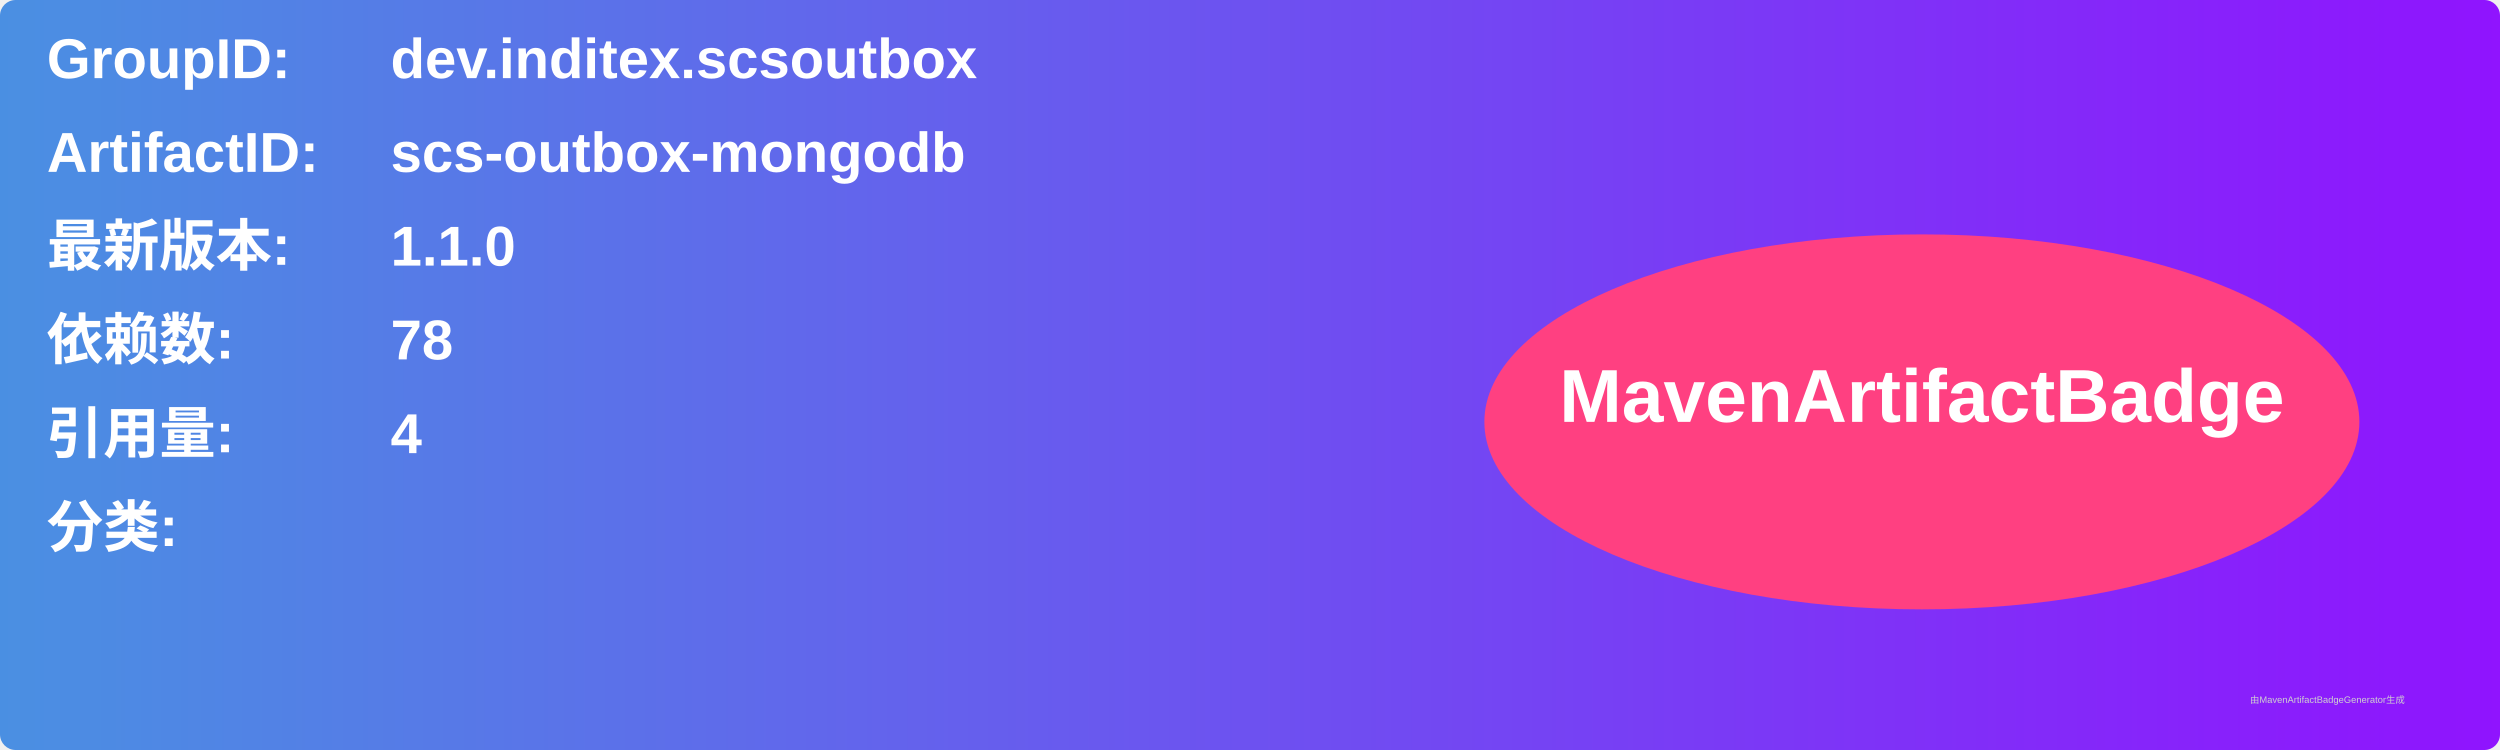
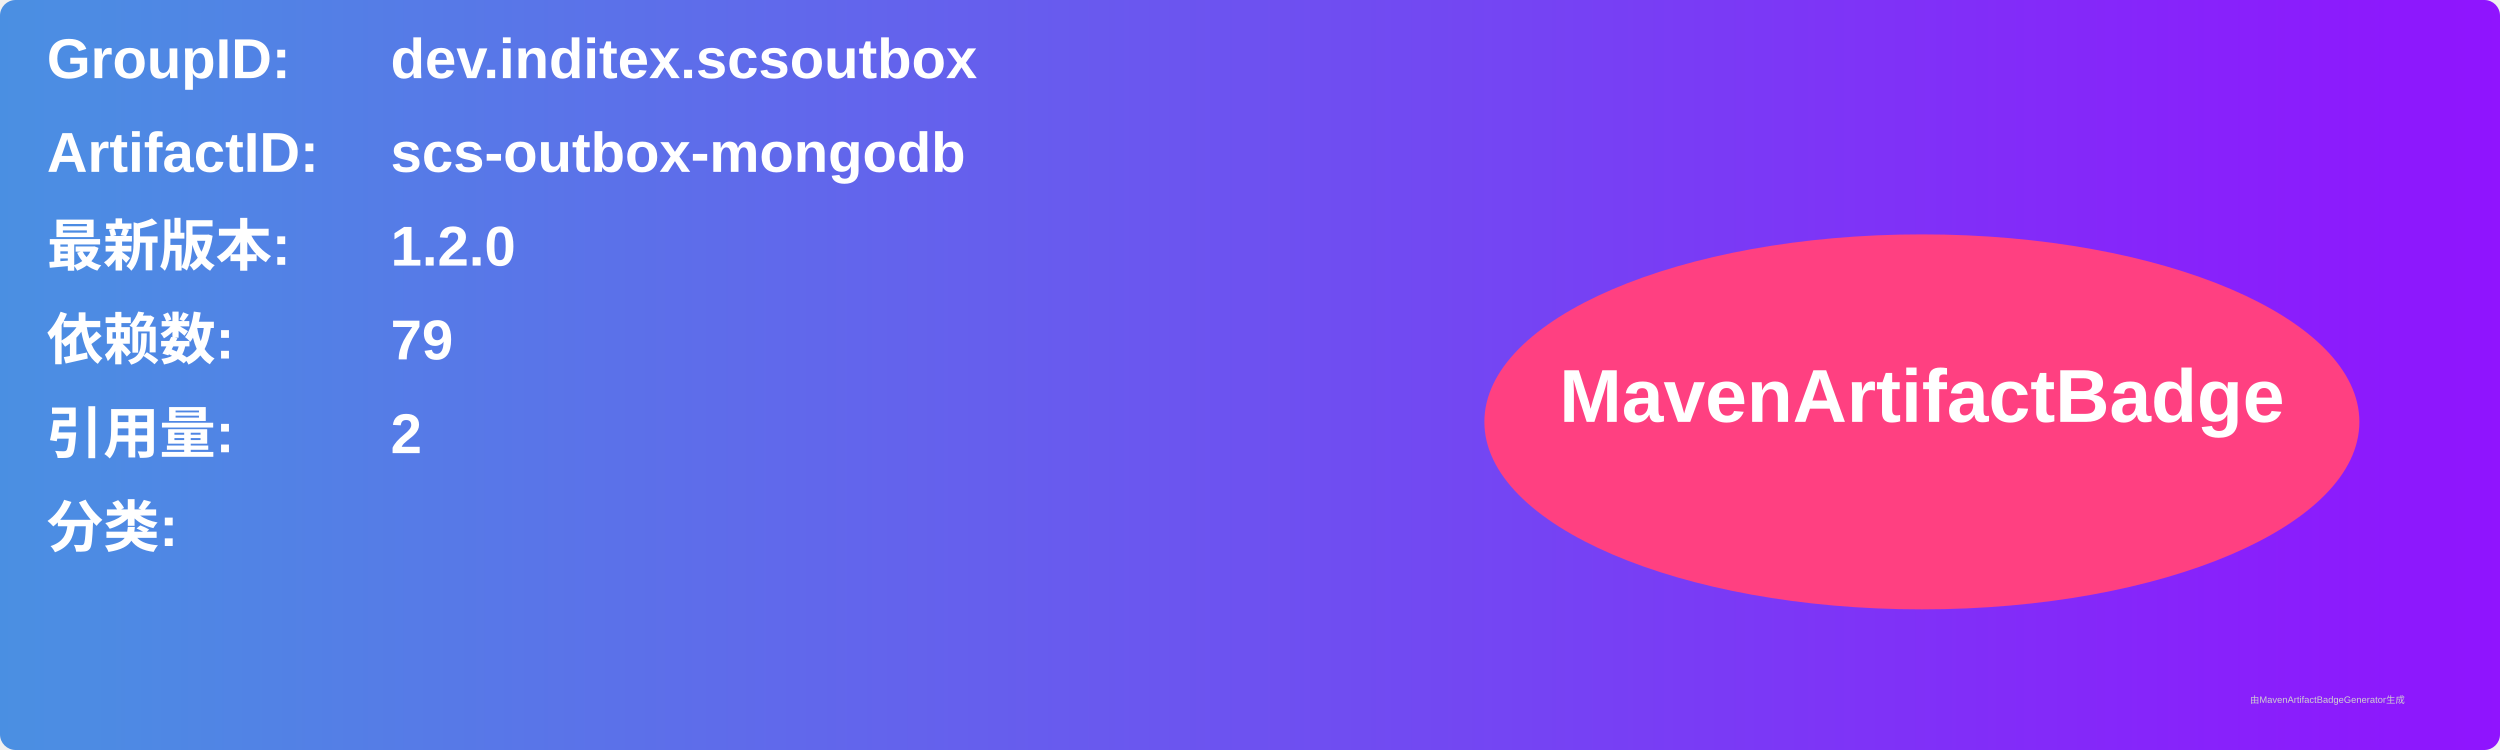
<svg xmlns="http://www.w3.org/2000/svg" width="800" height="240" viewBox="0 0 800 240">
  <linearGradient id="grad" x1="0%" y1="0%" x2="100%" y2="0%">
    <stop offset="0%" stop-color="#4a90e2" />
    <stop offset="100%" stop-color="#9013fe" />
  </linearGradient>
  <rect width="100%" height="100%" rx="5" ry="5" fill="url(#grad)" />
  <g transform="translate(15, 15)">
    <text x="0" y="10" font-family="Arial" font-size="18" fill="white" font-weight="bold" width="260">GroupID:</text>
    <text x="110" y="10" font-family="Arial" font-size="18" fill="white" font-weight="bold" width="460">dev.inditex.scsoutbox</text>
    <text x="0" y="40" font-family="Arial" font-size="18" fill="white" font-weight="bold" width="260">ArtifactID:</text>
    <text x="110" y="40" font-family="Arial" font-size="18" fill="white" font-weight="bold" width="460">scs-outbox-mongodb</text>
    <text x="0" y="70" font-family="Arial" font-size="18" fill="white" font-weight="bold">最新版本:</text>
    <text x="110" y="70" font-family="Arial" font-size="18" fill="white" font-weight="bold">
-       <tspan font-weight="bold">1.1.0</tspan>
+       <tspan font-weight="bold">1.2.0</tspan>
    </text>
    <text x="0" y="100" font-family="Arial" font-size="18" fill="white" font-weight="bold">依赖数: </text>
    <text x="110" y="100" font-family="Arial" font-size="18" fill="white">
-       <tspan font-weight="bold">78</tspan>
+       <tspan font-weight="bold">79</tspan>
    </text>
    <text x="0" y="130" font-family="Arial" font-size="18" fill="white" font-weight="bold">引用量: </text>
    <text x="110" y="130" font-family="Arial" font-size="18" fill="white">
-       <tspan font-weight="bold">4</tspan>
+       <tspan font-weight="bold">2</tspan>
    </text>
    <text x="0" y="160" font-family="Arial" font-size="18" fill="white" font-weight="bold">分类:</text>
    <text x="10" y="190" font-family="Arial" font-size="10" fill="white">
      <tspan font-weight="bold" />
    </text>
    <ellipse cx="600" cy="120" rx="140" ry="60" fill="#ff4081" />
    <text x="600" y="120" text-anchor="middle" font-family="Arial" font-size="24" fill="white" font-weight="bold">MavenArtifactBadge</text>
  </g>
  <text x="720" y="225" font-family="Arial" font-size="3" fill="#d0d0d0">由MavenArtifactBadgeGenerator生成</text>
</svg>
